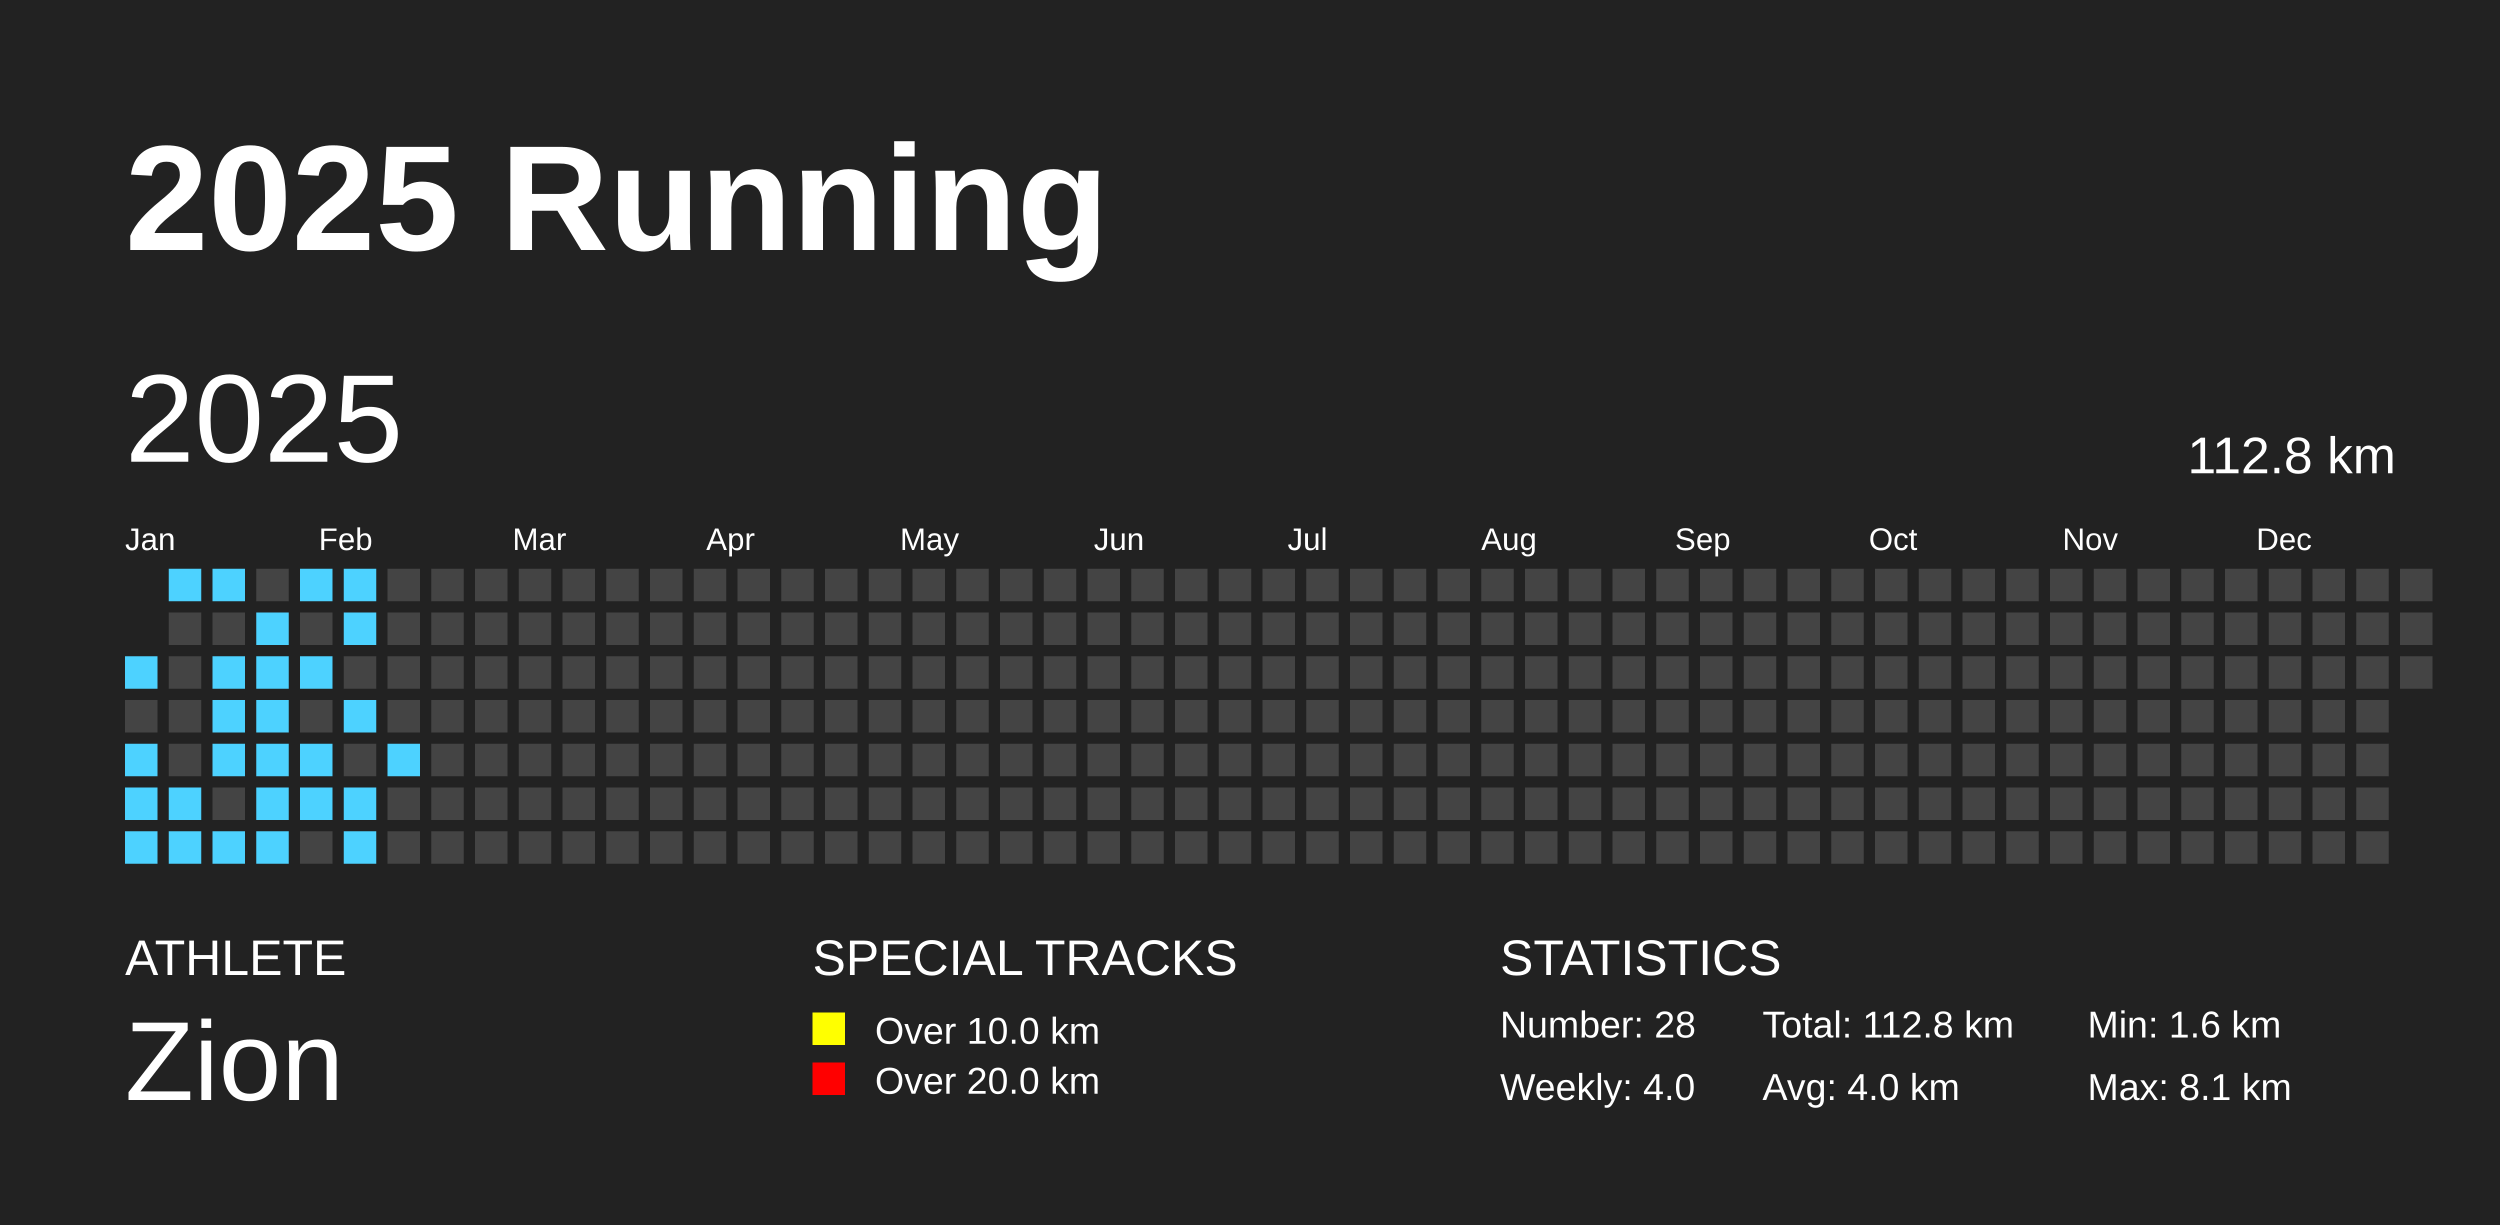
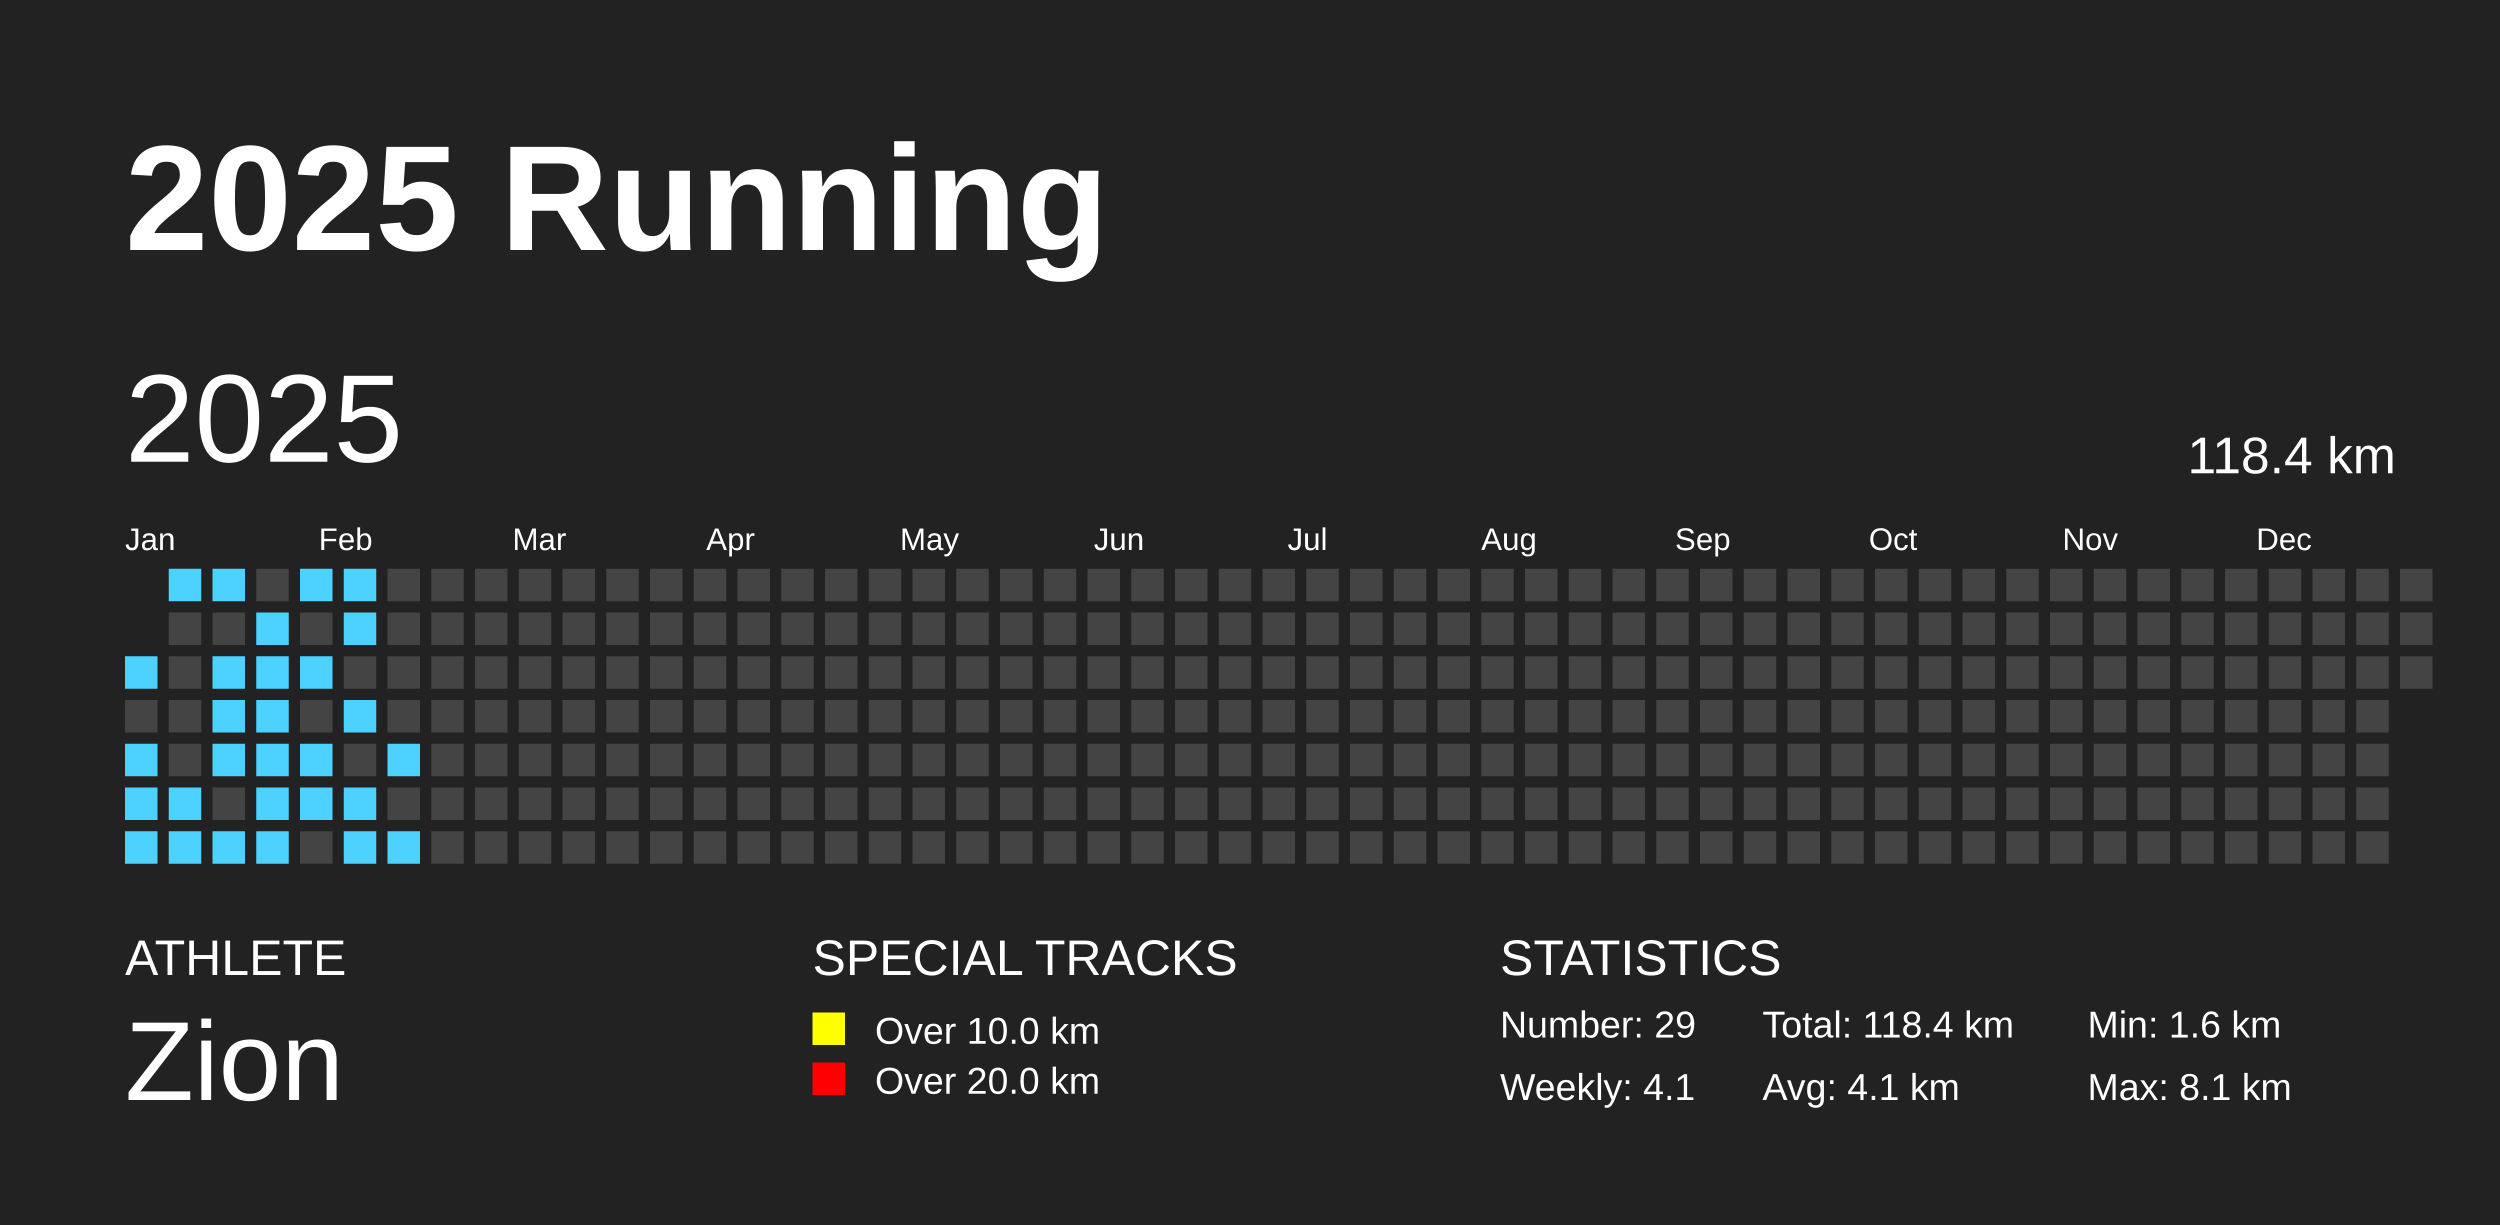
<svg xmlns="http://www.w3.org/2000/svg" baseProfile="full" height="98mm" version="1.1" viewBox="0,0,200,98" width="200mm">
  <defs />
  <rect fill="#222222" height="98" width="200" x="0" y="0" />
  <text fill="#FFFFFF" style="font-size:12px; font-family:Arial; font-weight:bold;" x="10" y="20">2025 Running</text>
  <text fill="#FFFFFF" style="font-size:4px; font-family:Arial" x="10" y="78">ATHLETE</text>
  <text fill="#FFFFFF" style="font-size:9px; font-family:Arial" x="10" y="88">Zion</text>
  <text fill="#FFFFFF" style="font-size:4px; font-family:Arial" x="65" y="78">SPECIAL TRACKS</text>
  <rect fill="yellow" height="2.6" width="2.6" x="65" y="81" />
  <text fill="#FFFFFF" style="font-size:3px; font-family:Arial" x="70" y="83.5">Over 10.0 km</text>
  <rect fill="red" height="2.6" width="2.6" x="65" y="85" />
  <text fill="#FFFFFF" style="font-size:3px; font-family:Arial" x="70" y="87.5">Over 20.0 km</text>
  <text fill="#FFFFFF" style="font-size:4px; font-family:Arial" x="120" y="78">STATISTICS</text>
-   <text fill="#FFFFFF" style="font-size:3px; font-family:Arial" x="120" y="83">Number: 28</text>
-   <text fill="#FFFFFF" style="font-size:3px; font-family:Arial" x="120" y="88">Weekly: 4.0</text>
-   <text fill="#FFFFFF" style="font-size:3px; font-family:Arial" x="141" y="83">Total: 112.8 km</text>
-   <text fill="#FFFFFF" style="font-size:3px; font-family:Arial" x="141" y="88">Avg: 4.0 km</text>
+   <text fill="#FFFFFF" style="font-size:3px; font-family:Arial" x="120" y="83">Number: 29</text>
+   <text fill="#FFFFFF" style="font-size:3px; font-family:Arial" x="120" y="88">Weekly: 4.1</text>
+   <text fill="#FFFFFF" style="font-size:3px; font-family:Arial" x="141" y="83">Total: 118.4 km</text>
+   <text fill="#FFFFFF" style="font-size:3px; font-family:Arial" x="141" y="88">Avg: 4.1 km</text>
  <text fill="#FFFFFF" style="font-size:3px; font-family:Arial" x="167" y="83">Min: 1.6 km</text>
  <text fill="#FFFFFF" style="font-size:3px; font-family:Arial" x="167" y="88">Max: 8.1 km</text>
  <text dominant-baseline="hanging" fill="#FFFFFF" style="font-size:10.0px; font-family:Arial;" x="10" y="30">2025</text>
-   <text dominant-baseline="hanging" fill="#FFFFFF" style="font-size:4.125px; font-family:Arial;" x="175" y="35">112.8 km</text>
+   <text dominant-baseline="hanging" fill="#FFFFFF" style="font-size:4.125px; font-family:Arial;" x="175" y="35">118.4 km</text>
  <text fill="#FFFFFF" style="font-size:2.5px; font-family:Arial" x="10.0" y="44">Jan</text>
  <text fill="#FFFFFF" style="font-size:2.5px; font-family:Arial" x="25.5" y="44">Feb</text>
  <text fill="#FFFFFF" style="font-size:2.5px; font-family:Arial" x="41.0" y="44">Mar</text>
  <text fill="#FFFFFF" style="font-size:2.5px; font-family:Arial" x="56.5" y="44">Apr</text>
  <text fill="#FFFFFF" style="font-size:2.5px; font-family:Arial" x="72.0" y="44">May</text>
  <text fill="#FFFFFF" style="font-size:2.5px; font-family:Arial" x="87.5" y="44">Jun</text>
  <text fill="#FFFFFF" style="font-size:2.5px; font-family:Arial" x="103.0" y="44">Jul</text>
  <text fill="#FFFFFF" style="font-size:2.5px; font-family:Arial" x="118.5" y="44">Aug</text>
  <text fill="#FFFFFF" style="font-size:2.5px; font-family:Arial" x="134.0" y="44">Sep</text>
  <text fill="#FFFFFF" style="font-size:2.5px; font-family:Arial" x="149.5" y="44">Oct</text>
  <text fill="#FFFFFF" style="font-size:2.5px; font-family:Arial" x="165.0" y="44">Nov</text>
  <text fill="#FFFFFF" style="font-size:2.5px; font-family:Arial" x="180.5" y="44">Dec</text>
  <rect fill="#4DD2FF" height="2.6" width="2.6" x="10.0" y="52.5" />
  <rect fill="#444444" height="2.6" width="2.6" x="10.0" y="56.0" />
  <rect fill="#4DD2FF" height="2.6" width="2.6" x="10.0" y="59.5" />
  <rect fill="#4DD2FF" height="2.6" width="2.6" x="10.0" y="63.0" />
  <rect fill="#4DD2FF" height="2.6" width="2.6" x="10.0" y="66.5" />
  <rect fill="#4DD2FF" height="2.6" width="2.6" x="13.5" y="45.5" />
  <rect fill="#444444" height="2.6" width="2.6" x="13.5" y="49.0" />
  <rect fill="#444444" height="2.6" width="2.6" x="13.5" y="52.5" />
  <rect fill="#444444" height="2.6" width="2.6" x="13.5" y="56.0" />
  <rect fill="#444444" height="2.6" width="2.6" x="13.5" y="59.5" />
  <rect fill="#4DD2FF" height="2.6" width="2.6" x="13.5" y="63.0" />
  <rect fill="#4DD2FF" height="2.6" width="2.6" x="13.5" y="66.5" />
  <rect fill="#4DD2FF" height="2.6" width="2.6" x="17.0" y="45.5" />
  <rect fill="#444444" height="2.6" width="2.6" x="17.0" y="49.0" />
  <rect fill="#4DD2FF" height="2.6" width="2.6" x="17.0" y="52.5" />
  <rect fill="#4DD2FF" height="2.6" width="2.6" x="17.0" y="56.0" />
  <rect fill="#4DD2FF" height="2.6" width="2.6" x="17.0" y="59.5" />
  <rect fill="#444444" height="2.6" width="2.6" x="17.0" y="63.0" />
  <rect fill="#4DD2FF" height="2.6" width="2.6" x="17.0" y="66.5" />
  <rect fill="#444444" height="2.6" width="2.6" x="20.5" y="45.5" />
  <rect fill="#4DD2FF" height="2.6" width="2.6" x="20.5" y="49.0" />
  <rect fill="#4DD2FF" height="2.6" width="2.6" x="20.5" y="52.5" />
  <rect fill="#4DD2FF" height="2.6" width="2.6" x="20.5" y="56.0" />
  <rect fill="#4DD2FF" height="2.6" width="2.6" x="20.5" y="59.5" />
  <rect fill="#4DD2FF" height="2.6" width="2.6" x="20.5" y="63.0" />
  <rect fill="#4DD2FF" height="2.6" width="2.6" x="20.5" y="66.5" />
  <rect fill="#4DD2FF" height="2.6" width="2.6" x="24.0" y="45.5" />
  <rect fill="#444444" height="2.6" width="2.6" x="24.0" y="49.0" />
  <rect fill="#4DD2FF" height="2.6" width="2.6" x="24.0" y="52.5" />
  <rect fill="#444444" height="2.6" width="2.6" x="24.0" y="56.0" />
  <rect fill="#4DD2FF" height="2.6" width="2.6" x="24.0" y="59.5" />
  <rect fill="#4DD2FF" height="2.6" width="2.6" x="24.0" y="63.0" />
  <rect fill="#444444" height="2.6" width="2.6" x="24.0" y="66.5" />
  <rect fill="#4DD2FF" height="2.6" width="2.6" x="27.5" y="45.5" />
  <rect fill="#4DD2FF" height="2.6" width="2.6" x="27.5" y="49.0" />
  <rect fill="#444444" height="2.6" width="2.6" x="27.5" y="52.5" />
  <rect fill="#4DD2FF" height="2.6" width="2.6" x="27.5" y="56.0" />
  <rect fill="#444444" height="2.6" width="2.6" x="27.5" y="59.5" />
  <rect fill="#4DD2FF" height="2.6" width="2.6" x="27.5" y="63.0" />
  <rect fill="#4DD2FF" height="2.6" width="2.6" x="27.5" y="66.5" />
  <rect fill="#444444" height="2.6" width="2.6" x="31.0" y="45.5" />
  <rect fill="#444444" height="2.6" width="2.6" x="31.0" y="49.0" />
  <rect fill="#444444" height="2.6" width="2.6" x="31.0" y="52.5" />
  <rect fill="#444444" height="2.6" width="2.6" x="31.0" y="56.0" />
  <rect fill="#4DD2FF" height="2.6" width="2.6" x="31.0" y="59.5" />
  <rect fill="#444444" height="2.6" width="2.6" x="31.0" y="63.0" />
-   <rect fill="#444444" height="2.6" width="2.6" x="31.0" y="66.5" />
+   <rect fill="#4DD2FF" height="2.6" width="2.6" x="31.0" y="66.5" />
  <rect fill="#444444" height="2.6" width="2.6" x="34.5" y="45.5" />
  <rect fill="#444444" height="2.6" width="2.6" x="34.5" y="49.0" />
  <rect fill="#444444" height="2.6" width="2.6" x="34.5" y="52.5" />
  <rect fill="#444444" height="2.6" width="2.6" x="34.5" y="56.0" />
  <rect fill="#444444" height="2.6" width="2.6" x="34.5" y="59.5" />
  <rect fill="#444444" height="2.6" width="2.6" x="34.5" y="63.0" />
  <rect fill="#444444" height="2.6" width="2.6" x="34.5" y="66.5" />
  <rect fill="#444444" height="2.6" width="2.6" x="38.0" y="45.5" />
  <rect fill="#444444" height="2.6" width="2.6" x="38.0" y="49.0" />
  <rect fill="#444444" height="2.6" width="2.6" x="38.0" y="52.5" />
  <rect fill="#444444" height="2.6" width="2.6" x="38.0" y="56.0" />
  <rect fill="#444444" height="2.6" width="2.6" x="38.0" y="59.5" />
  <rect fill="#444444" height="2.6" width="2.6" x="38.0" y="63.0" />
  <rect fill="#444444" height="2.6" width="2.6" x="38.0" y="66.5" />
  <rect fill="#444444" height="2.6" width="2.6" x="41.5" y="45.5" />
  <rect fill="#444444" height="2.6" width="2.6" x="41.5" y="49.0" />
  <rect fill="#444444" height="2.6" width="2.6" x="41.5" y="52.5" />
  <rect fill="#444444" height="2.6" width="2.6" x="41.5" y="56.0" />
  <rect fill="#444444" height="2.6" width="2.6" x="41.5" y="59.5" />
  <rect fill="#444444" height="2.6" width="2.6" x="41.5" y="63.0" />
  <rect fill="#444444" height="2.6" width="2.6" x="41.5" y="66.5" />
  <rect fill="#444444" height="2.6" width="2.6" x="45.0" y="45.5" />
  <rect fill="#444444" height="2.6" width="2.6" x="45.0" y="49.0" />
  <rect fill="#444444" height="2.6" width="2.6" x="45.0" y="52.5" />
  <rect fill="#444444" height="2.6" width="2.6" x="45.0" y="56.0" />
  <rect fill="#444444" height="2.6" width="2.6" x="45.0" y="59.5" />
  <rect fill="#444444" height="2.6" width="2.6" x="45.0" y="63.0" />
  <rect fill="#444444" height="2.6" width="2.6" x="45.0" y="66.5" />
  <rect fill="#444444" height="2.6" width="2.6" x="48.5" y="45.5" />
  <rect fill="#444444" height="2.6" width="2.6" x="48.5" y="49.0" />
  <rect fill="#444444" height="2.6" width="2.6" x="48.5" y="52.5" />
  <rect fill="#444444" height="2.6" width="2.6" x="48.5" y="56.0" />
  <rect fill="#444444" height="2.6" width="2.6" x="48.5" y="59.5" />
  <rect fill="#444444" height="2.6" width="2.6" x="48.5" y="63.0" />
  <rect fill="#444444" height="2.6" width="2.6" x="48.5" y="66.5" />
  <rect fill="#444444" height="2.6" width="2.6" x="52.0" y="45.5" />
  <rect fill="#444444" height="2.6" width="2.6" x="52.0" y="49.0" />
  <rect fill="#444444" height="2.6" width="2.6" x="52.0" y="52.5" />
  <rect fill="#444444" height="2.6" width="2.6" x="52.0" y="56.0" />
  <rect fill="#444444" height="2.6" width="2.6" x="52.0" y="59.5" />
  <rect fill="#444444" height="2.6" width="2.6" x="52.0" y="63.0" />
  <rect fill="#444444" height="2.6" width="2.6" x="52.0" y="66.5" />
  <rect fill="#444444" height="2.6" width="2.6" x="55.5" y="45.5" />
  <rect fill="#444444" height="2.6" width="2.6" x="55.5" y="49.0" />
  <rect fill="#444444" height="2.6" width="2.6" x="55.5" y="52.5" />
  <rect fill="#444444" height="2.6" width="2.6" x="55.5" y="56.0" />
  <rect fill="#444444" height="2.6" width="2.6" x="55.5" y="59.5" />
  <rect fill="#444444" height="2.6" width="2.6" x="55.5" y="63.0" />
  <rect fill="#444444" height="2.6" width="2.6" x="55.5" y="66.5" />
  <rect fill="#444444" height="2.6" width="2.6" x="59.0" y="45.5" />
  <rect fill="#444444" height="2.6" width="2.6" x="59.0" y="49.0" />
  <rect fill="#444444" height="2.6" width="2.6" x="59.0" y="52.5" />
  <rect fill="#444444" height="2.6" width="2.6" x="59.0" y="56.0" />
  <rect fill="#444444" height="2.6" width="2.6" x="59.0" y="59.5" />
  <rect fill="#444444" height="2.6" width="2.6" x="59.0" y="63.0" />
  <rect fill="#444444" height="2.6" width="2.6" x="59.0" y="66.5" />
  <rect fill="#444444" height="2.6" width="2.6" x="62.5" y="45.5" />
  <rect fill="#444444" height="2.6" width="2.6" x="62.5" y="49.0" />
  <rect fill="#444444" height="2.6" width="2.6" x="62.5" y="52.5" />
  <rect fill="#444444" height="2.6" width="2.6" x="62.5" y="56.0" />
  <rect fill="#444444" height="2.6" width="2.6" x="62.5" y="59.5" />
  <rect fill="#444444" height="2.6" width="2.6" x="62.5" y="63.0" />
  <rect fill="#444444" height="2.6" width="2.6" x="62.5" y="66.5" />
  <rect fill="#444444" height="2.6" width="2.6" x="66.0" y="45.5" />
  <rect fill="#444444" height="2.6" width="2.6" x="66.0" y="49.0" />
  <rect fill="#444444" height="2.6" width="2.6" x="66.0" y="52.5" />
  <rect fill="#444444" height="2.6" width="2.6" x="66.0" y="56.0" />
  <rect fill="#444444" height="2.6" width="2.6" x="66.0" y="59.5" />
  <rect fill="#444444" height="2.6" width="2.6" x="66.0" y="63.0" />
  <rect fill="#444444" height="2.6" width="2.6" x="66.0" y="66.5" />
  <rect fill="#444444" height="2.6" width="2.6" x="69.5" y="45.5" />
  <rect fill="#444444" height="2.6" width="2.6" x="69.5" y="49.0" />
  <rect fill="#444444" height="2.6" width="2.6" x="69.5" y="52.5" />
  <rect fill="#444444" height="2.6" width="2.6" x="69.5" y="56.0" />
  <rect fill="#444444" height="2.6" width="2.6" x="69.5" y="59.5" />
  <rect fill="#444444" height="2.6" width="2.6" x="69.5" y="63.0" />
  <rect fill="#444444" height="2.6" width="2.6" x="69.5" y="66.5" />
  <rect fill="#444444" height="2.6" width="2.6" x="73.0" y="45.5" />
  <rect fill="#444444" height="2.6" width="2.6" x="73.0" y="49.0" />
  <rect fill="#444444" height="2.6" width="2.6" x="73.0" y="52.5" />
  <rect fill="#444444" height="2.6" width="2.6" x="73.0" y="56.0" />
  <rect fill="#444444" height="2.6" width="2.6" x="73.0" y="59.5" />
  <rect fill="#444444" height="2.6" width="2.6" x="73.0" y="63.0" />
  <rect fill="#444444" height="2.6" width="2.6" x="73.0" y="66.5" />
  <rect fill="#444444" height="2.6" width="2.6" x="76.5" y="45.5" />
  <rect fill="#444444" height="2.6" width="2.6" x="76.5" y="49.0" />
  <rect fill="#444444" height="2.6" width="2.6" x="76.5" y="52.5" />
  <rect fill="#444444" height="2.6" width="2.6" x="76.5" y="56.0" />
  <rect fill="#444444" height="2.6" width="2.6" x="76.5" y="59.5" />
  <rect fill="#444444" height="2.6" width="2.6" x="76.5" y="63.0" />
  <rect fill="#444444" height="2.6" width="2.6" x="76.5" y="66.5" />
  <rect fill="#444444" height="2.6" width="2.6" x="80.0" y="45.5" />
  <rect fill="#444444" height="2.6" width="2.6" x="80.0" y="49.0" />
  <rect fill="#444444" height="2.6" width="2.6" x="80.0" y="52.5" />
  <rect fill="#444444" height="2.6" width="2.6" x="80.0" y="56.0" />
  <rect fill="#444444" height="2.6" width="2.6" x="80.0" y="59.5" />
  <rect fill="#444444" height="2.6" width="2.6" x="80.0" y="63.0" />
  <rect fill="#444444" height="2.6" width="2.6" x="80.0" y="66.5" />
  <rect fill="#444444" height="2.6" width="2.6" x="83.5" y="45.5" />
  <rect fill="#444444" height="2.6" width="2.6" x="83.5" y="49.0" />
  <rect fill="#444444" height="2.6" width="2.6" x="83.5" y="52.5" />
  <rect fill="#444444" height="2.6" width="2.6" x="83.5" y="56.0" />
  <rect fill="#444444" height="2.6" width="2.6" x="83.5" y="59.5" />
  <rect fill="#444444" height="2.6" width="2.6" x="83.5" y="63.0" />
  <rect fill="#444444" height="2.6" width="2.6" x="83.5" y="66.5" />
  <rect fill="#444444" height="2.6" width="2.6" x="87.0" y="45.5" />
  <rect fill="#444444" height="2.6" width="2.6" x="87.0" y="49.0" />
  <rect fill="#444444" height="2.6" width="2.6" x="87.0" y="52.5" />
  <rect fill="#444444" height="2.6" width="2.6" x="87.0" y="56.0" />
  <rect fill="#444444" height="2.6" width="2.6" x="87.0" y="59.5" />
  <rect fill="#444444" height="2.6" width="2.6" x="87.0" y="63.0" />
  <rect fill="#444444" height="2.6" width="2.6" x="87.0" y="66.5" />
  <rect fill="#444444" height="2.6" width="2.6" x="90.5" y="45.5" />
  <rect fill="#444444" height="2.6" width="2.6" x="90.5" y="49.0" />
  <rect fill="#444444" height="2.6" width="2.6" x="90.5" y="52.5" />
  <rect fill="#444444" height="2.6" width="2.6" x="90.5" y="56.0" />
  <rect fill="#444444" height="2.6" width="2.6" x="90.5" y="59.5" />
  <rect fill="#444444" height="2.6" width="2.6" x="90.5" y="63.0" />
  <rect fill="#444444" height="2.6" width="2.6" x="90.5" y="66.5" />
  <rect fill="#444444" height="2.6" width="2.6" x="94.0" y="45.5" />
  <rect fill="#444444" height="2.6" width="2.6" x="94.0" y="49.0" />
  <rect fill="#444444" height="2.6" width="2.6" x="94.0" y="52.5" />
  <rect fill="#444444" height="2.6" width="2.6" x="94.0" y="56.0" />
  <rect fill="#444444" height="2.6" width="2.6" x="94.0" y="59.5" />
  <rect fill="#444444" height="2.6" width="2.6" x="94.0" y="63.0" />
  <rect fill="#444444" height="2.6" width="2.6" x="94.0" y="66.5" />
  <rect fill="#444444" height="2.6" width="2.6" x="97.5" y="45.5" />
  <rect fill="#444444" height="2.6" width="2.6" x="97.5" y="49.0" />
  <rect fill="#444444" height="2.6" width="2.6" x="97.5" y="52.5" />
  <rect fill="#444444" height="2.6" width="2.6" x="97.5" y="56.0" />
  <rect fill="#444444" height="2.6" width="2.6" x="97.5" y="59.5" />
  <rect fill="#444444" height="2.6" width="2.6" x="97.5" y="63.0" />
  <rect fill="#444444" height="2.6" width="2.6" x="97.5" y="66.5" />
  <rect fill="#444444" height="2.6" width="2.6" x="101.0" y="45.5" />
  <rect fill="#444444" height="2.6" width="2.6" x="101.0" y="49.0" />
  <rect fill="#444444" height="2.6" width="2.6" x="101.0" y="52.5" />
  <rect fill="#444444" height="2.6" width="2.6" x="101.0" y="56.0" />
  <rect fill="#444444" height="2.6" width="2.6" x="101.0" y="59.5" />
  <rect fill="#444444" height="2.6" width="2.6" x="101.0" y="63.0" />
  <rect fill="#444444" height="2.6" width="2.6" x="101.0" y="66.5" />
  <rect fill="#444444" height="2.6" width="2.6" x="104.5" y="45.5" />
  <rect fill="#444444" height="2.6" width="2.6" x="104.5" y="49.0" />
  <rect fill="#444444" height="2.6" width="2.6" x="104.5" y="52.5" />
  <rect fill="#444444" height="2.6" width="2.6" x="104.5" y="56.0" />
  <rect fill="#444444" height="2.6" width="2.6" x="104.5" y="59.5" />
  <rect fill="#444444" height="2.6" width="2.6" x="104.5" y="63.0" />
  <rect fill="#444444" height="2.6" width="2.6" x="104.5" y="66.5" />
  <rect fill="#444444" height="2.6" width="2.6" x="108.0" y="45.5" />
  <rect fill="#444444" height="2.6" width="2.6" x="108.0" y="49.0" />
  <rect fill="#444444" height="2.6" width="2.6" x="108.0" y="52.5" />
  <rect fill="#444444" height="2.6" width="2.6" x="108.0" y="56.0" />
  <rect fill="#444444" height="2.6" width="2.6" x="108.0" y="59.5" />
  <rect fill="#444444" height="2.6" width="2.6" x="108.0" y="63.0" />
  <rect fill="#444444" height="2.6" width="2.6" x="108.0" y="66.5" />
  <rect fill="#444444" height="2.6" width="2.6" x="111.5" y="45.5" />
  <rect fill="#444444" height="2.6" width="2.6" x="111.5" y="49.0" />
  <rect fill="#444444" height="2.6" width="2.6" x="111.5" y="52.5" />
  <rect fill="#444444" height="2.6" width="2.6" x="111.5" y="56.0" />
  <rect fill="#444444" height="2.6" width="2.6" x="111.5" y="59.5" />
  <rect fill="#444444" height="2.6" width="2.6" x="111.5" y="63.0" />
  <rect fill="#444444" height="2.6" width="2.6" x="111.5" y="66.5" />
  <rect fill="#444444" height="2.6" width="2.6" x="115.0" y="45.5" />
  <rect fill="#444444" height="2.6" width="2.6" x="115.0" y="49.0" />
  <rect fill="#444444" height="2.6" width="2.6" x="115.0" y="52.5" />
  <rect fill="#444444" height="2.6" width="2.6" x="115.0" y="56.0" />
  <rect fill="#444444" height="2.6" width="2.6" x="115.0" y="59.5" />
  <rect fill="#444444" height="2.6" width="2.6" x="115.0" y="63.0" />
  <rect fill="#444444" height="2.6" width="2.6" x="115.0" y="66.5" />
  <rect fill="#444444" height="2.6" width="2.6" x="118.5" y="45.5" />
  <rect fill="#444444" height="2.6" width="2.6" x="118.5" y="49.0" />
  <rect fill="#444444" height="2.6" width="2.6" x="118.5" y="52.5" />
  <rect fill="#444444" height="2.6" width="2.6" x="118.5" y="56.0" />
  <rect fill="#444444" height="2.6" width="2.6" x="118.5" y="59.5" />
  <rect fill="#444444" height="2.6" width="2.6" x="118.5" y="63.0" />
  <rect fill="#444444" height="2.6" width="2.6" x="118.5" y="66.5" />
  <rect fill="#444444" height="2.6" width="2.6" x="122.0" y="45.5" />
  <rect fill="#444444" height="2.6" width="2.6" x="122.0" y="49.0" />
  <rect fill="#444444" height="2.6" width="2.6" x="122.0" y="52.5" />
  <rect fill="#444444" height="2.6" width="2.6" x="122.0" y="56.0" />
  <rect fill="#444444" height="2.6" width="2.6" x="122.0" y="59.5" />
  <rect fill="#444444" height="2.6" width="2.6" x="122.0" y="63.0" />
  <rect fill="#444444" height="2.6" width="2.6" x="122.0" y="66.5" />
  <rect fill="#444444" height="2.6" width="2.6" x="125.5" y="45.5" />
  <rect fill="#444444" height="2.6" width="2.6" x="125.5" y="49.0" />
  <rect fill="#444444" height="2.6" width="2.6" x="125.5" y="52.5" />
  <rect fill="#444444" height="2.6" width="2.6" x="125.5" y="56.0" />
  <rect fill="#444444" height="2.6" width="2.6" x="125.5" y="59.5" />
  <rect fill="#444444" height="2.6" width="2.6" x="125.5" y="63.0" />
  <rect fill="#444444" height="2.6" width="2.6" x="125.5" y="66.5" />
  <rect fill="#444444" height="2.6" width="2.6" x="129.0" y="45.5" />
  <rect fill="#444444" height="2.6" width="2.6" x="129.0" y="49.0" />
  <rect fill="#444444" height="2.6" width="2.6" x="129.0" y="52.5" />
  <rect fill="#444444" height="2.6" width="2.6" x="129.0" y="56.0" />
  <rect fill="#444444" height="2.6" width="2.6" x="129.0" y="59.5" />
  <rect fill="#444444" height="2.6" width="2.6" x="129.0" y="63.0" />
  <rect fill="#444444" height="2.6" width="2.6" x="129.0" y="66.5" />
  <rect fill="#444444" height="2.6" width="2.6" x="132.5" y="45.5" />
  <rect fill="#444444" height="2.6" width="2.6" x="132.5" y="49.0" />
  <rect fill="#444444" height="2.6" width="2.6" x="132.5" y="52.5" />
  <rect fill="#444444" height="2.6" width="2.6" x="132.5" y="56.0" />
  <rect fill="#444444" height="2.6" width="2.6" x="132.5" y="59.5" />
  <rect fill="#444444" height="2.6" width="2.6" x="132.5" y="63.0" />
  <rect fill="#444444" height="2.6" width="2.6" x="132.5" y="66.5" />
  <rect fill="#444444" height="2.6" width="2.6" x="136.0" y="45.5" />
  <rect fill="#444444" height="2.6" width="2.6" x="136.0" y="49.0" />
  <rect fill="#444444" height="2.6" width="2.6" x="136.0" y="52.5" />
  <rect fill="#444444" height="2.6" width="2.6" x="136.0" y="56.0" />
  <rect fill="#444444" height="2.6" width="2.6" x="136.0" y="59.5" />
  <rect fill="#444444" height="2.6" width="2.6" x="136.0" y="63.0" />
  <rect fill="#444444" height="2.6" width="2.6" x="136.0" y="66.5" />
  <rect fill="#444444" height="2.6" width="2.6" x="139.5" y="45.5" />
  <rect fill="#444444" height="2.6" width="2.6" x="139.5" y="49.0" />
  <rect fill="#444444" height="2.6" width="2.6" x="139.5" y="52.5" />
  <rect fill="#444444" height="2.6" width="2.6" x="139.5" y="56.0" />
  <rect fill="#444444" height="2.6" width="2.6" x="139.5" y="59.5" />
  <rect fill="#444444" height="2.6" width="2.6" x="139.5" y="63.0" />
  <rect fill="#444444" height="2.6" width="2.6" x="139.5" y="66.5" />
  <rect fill="#444444" height="2.6" width="2.6" x="143.0" y="45.5" />
  <rect fill="#444444" height="2.6" width="2.6" x="143.0" y="49.0" />
  <rect fill="#444444" height="2.6" width="2.6" x="143.0" y="52.5" />
  <rect fill="#444444" height="2.6" width="2.6" x="143.0" y="56.0" />
  <rect fill="#444444" height="2.6" width="2.6" x="143.0" y="59.5" />
  <rect fill="#444444" height="2.6" width="2.6" x="143.0" y="63.0" />
  <rect fill="#444444" height="2.6" width="2.6" x="143.0" y="66.5" />
  <rect fill="#444444" height="2.6" width="2.6" x="146.5" y="45.5" />
  <rect fill="#444444" height="2.6" width="2.6" x="146.5" y="49.0" />
  <rect fill="#444444" height="2.6" width="2.6" x="146.5" y="52.5" />
  <rect fill="#444444" height="2.6" width="2.6" x="146.5" y="56.0" />
  <rect fill="#444444" height="2.6" width="2.6" x="146.5" y="59.5" />
  <rect fill="#444444" height="2.6" width="2.6" x="146.5" y="63.0" />
  <rect fill="#444444" height="2.6" width="2.6" x="146.5" y="66.5" />
  <rect fill="#444444" height="2.6" width="2.6" x="150.0" y="45.5" />
  <rect fill="#444444" height="2.6" width="2.6" x="150.0" y="49.0" />
  <rect fill="#444444" height="2.6" width="2.6" x="150.0" y="52.5" />
  <rect fill="#444444" height="2.6" width="2.6" x="150.0" y="56.0" />
  <rect fill="#444444" height="2.6" width="2.6" x="150.0" y="59.5" />
  <rect fill="#444444" height="2.6" width="2.6" x="150.0" y="63.0" />
  <rect fill="#444444" height="2.6" width="2.6" x="150.0" y="66.5" />
  <rect fill="#444444" height="2.6" width="2.6" x="153.5" y="45.5" />
  <rect fill="#444444" height="2.6" width="2.6" x="153.5" y="49.0" />
  <rect fill="#444444" height="2.6" width="2.6" x="153.5" y="52.5" />
  <rect fill="#444444" height="2.6" width="2.6" x="153.5" y="56.0" />
  <rect fill="#444444" height="2.6" width="2.6" x="153.5" y="59.5" />
  <rect fill="#444444" height="2.6" width="2.6" x="153.5" y="63.0" />
  <rect fill="#444444" height="2.6" width="2.6" x="153.5" y="66.5" />
  <rect fill="#444444" height="2.6" width="2.6" x="157.0" y="45.5" />
  <rect fill="#444444" height="2.6" width="2.6" x="157.0" y="49.0" />
  <rect fill="#444444" height="2.6" width="2.6" x="157.0" y="52.5" />
  <rect fill="#444444" height="2.6" width="2.6" x="157.0" y="56.0" />
  <rect fill="#444444" height="2.6" width="2.6" x="157.0" y="59.5" />
  <rect fill="#444444" height="2.6" width="2.6" x="157.0" y="63.0" />
  <rect fill="#444444" height="2.6" width="2.6" x="157.0" y="66.5" />
  <rect fill="#444444" height="2.6" width="2.6" x="160.5" y="45.5" />
  <rect fill="#444444" height="2.6" width="2.6" x="160.5" y="49.0" />
  <rect fill="#444444" height="2.6" width="2.6" x="160.5" y="52.5" />
  <rect fill="#444444" height="2.6" width="2.6" x="160.5" y="56.0" />
  <rect fill="#444444" height="2.6" width="2.6" x="160.5" y="59.5" />
  <rect fill="#444444" height="2.6" width="2.6" x="160.5" y="63.0" />
  <rect fill="#444444" height="2.6" width="2.6" x="160.5" y="66.5" />
  <rect fill="#444444" height="2.6" width="2.6" x="164.0" y="45.5" />
  <rect fill="#444444" height="2.6" width="2.6" x="164.0" y="49.0" />
  <rect fill="#444444" height="2.6" width="2.6" x="164.0" y="52.5" />
  <rect fill="#444444" height="2.6" width="2.6" x="164.0" y="56.0" />
  <rect fill="#444444" height="2.6" width="2.6" x="164.0" y="59.5" />
  <rect fill="#444444" height="2.6" width="2.6" x="164.0" y="63.0" />
  <rect fill="#444444" height="2.6" width="2.6" x="164.0" y="66.5" />
  <rect fill="#444444" height="2.6" width="2.6" x="167.5" y="45.5" />
  <rect fill="#444444" height="2.6" width="2.6" x="167.5" y="49.0" />
  <rect fill="#444444" height="2.6" width="2.6" x="167.5" y="52.5" />
  <rect fill="#444444" height="2.6" width="2.6" x="167.5" y="56.0" />
  <rect fill="#444444" height="2.6" width="2.6" x="167.5" y="59.5" />
  <rect fill="#444444" height="2.6" width="2.6" x="167.5" y="63.0" />
  <rect fill="#444444" height="2.6" width="2.6" x="167.5" y="66.5" />
  <rect fill="#444444" height="2.6" width="2.6" x="171.0" y="45.5" />
  <rect fill="#444444" height="2.6" width="2.6" x="171.0" y="49.0" />
  <rect fill="#444444" height="2.6" width="2.6" x="171.0" y="52.5" />
  <rect fill="#444444" height="2.6" width="2.6" x="171.0" y="56.0" />
  <rect fill="#444444" height="2.6" width="2.6" x="171.0" y="59.5" />
  <rect fill="#444444" height="2.6" width="2.6" x="171.0" y="63.0" />
  <rect fill="#444444" height="2.6" width="2.6" x="171.0" y="66.5" />
  <rect fill="#444444" height="2.6" width="2.6" x="174.5" y="45.5" />
  <rect fill="#444444" height="2.6" width="2.6" x="174.5" y="49.0" />
  <rect fill="#444444" height="2.6" width="2.6" x="174.5" y="52.5" />
  <rect fill="#444444" height="2.6" width="2.6" x="174.5" y="56.0" />
  <rect fill="#444444" height="2.6" width="2.6" x="174.5" y="59.5" />
  <rect fill="#444444" height="2.6" width="2.6" x="174.5" y="63.0" />
  <rect fill="#444444" height="2.6" width="2.6" x="174.5" y="66.5" />
  <rect fill="#444444" height="2.6" width="2.6" x="178.0" y="45.5" />
  <rect fill="#444444" height="2.6" width="2.6" x="178.0" y="49.0" />
  <rect fill="#444444" height="2.6" width="2.6" x="178.0" y="52.5" />
  <rect fill="#444444" height="2.6" width="2.6" x="178.0" y="56.0" />
  <rect fill="#444444" height="2.6" width="2.6" x="178.0" y="59.5" />
  <rect fill="#444444" height="2.6" width="2.6" x="178.0" y="63.0" />
  <rect fill="#444444" height="2.6" width="2.6" x="178.0" y="66.5" />
  <rect fill="#444444" height="2.6" width="2.6" x="181.5" y="45.5" />
  <rect fill="#444444" height="2.6" width="2.6" x="181.5" y="49.0" />
  <rect fill="#444444" height="2.6" width="2.6" x="181.5" y="52.5" />
  <rect fill="#444444" height="2.6" width="2.6" x="181.5" y="56.0" />
  <rect fill="#444444" height="2.6" width="2.6" x="181.5" y="59.5" />
  <rect fill="#444444" height="2.6" width="2.6" x="181.5" y="63.0" />
  <rect fill="#444444" height="2.6" width="2.6" x="181.5" y="66.5" />
  <rect fill="#444444" height="2.6" width="2.6" x="185.0" y="45.5" />
  <rect fill="#444444" height="2.6" width="2.6" x="185.0" y="49.0" />
  <rect fill="#444444" height="2.6" width="2.6" x="185.0" y="52.5" />
  <rect fill="#444444" height="2.6" width="2.6" x="185.0" y="56.0" />
  <rect fill="#444444" height="2.6" width="2.6" x="185.0" y="59.5" />
  <rect fill="#444444" height="2.6" width="2.6" x="185.0" y="63.0" />
  <rect fill="#444444" height="2.6" width="2.6" x="185.0" y="66.5" />
  <rect fill="#444444" height="2.6" width="2.6" x="188.5" y="45.5" />
  <rect fill="#444444" height="2.6" width="2.6" x="188.5" y="49.0" />
  <rect fill="#444444" height="2.6" width="2.6" x="188.5" y="52.5" />
  <rect fill="#444444" height="2.6" width="2.6" x="188.5" y="56.0" />
  <rect fill="#444444" height="2.6" width="2.6" x="188.5" y="59.5" />
  <rect fill="#444444" height="2.6" width="2.6" x="188.5" y="63.0" />
  <rect fill="#444444" height="2.6" width="2.6" x="188.5" y="66.5" />
  <rect fill="#444444" height="2.6" width="2.6" x="192.0" y="45.5" />
  <rect fill="#444444" height="2.6" width="2.6" x="192.0" y="49.0" />
  <rect fill="#444444" height="2.6" width="2.6" x="192.0" y="52.5" />
</svg>
